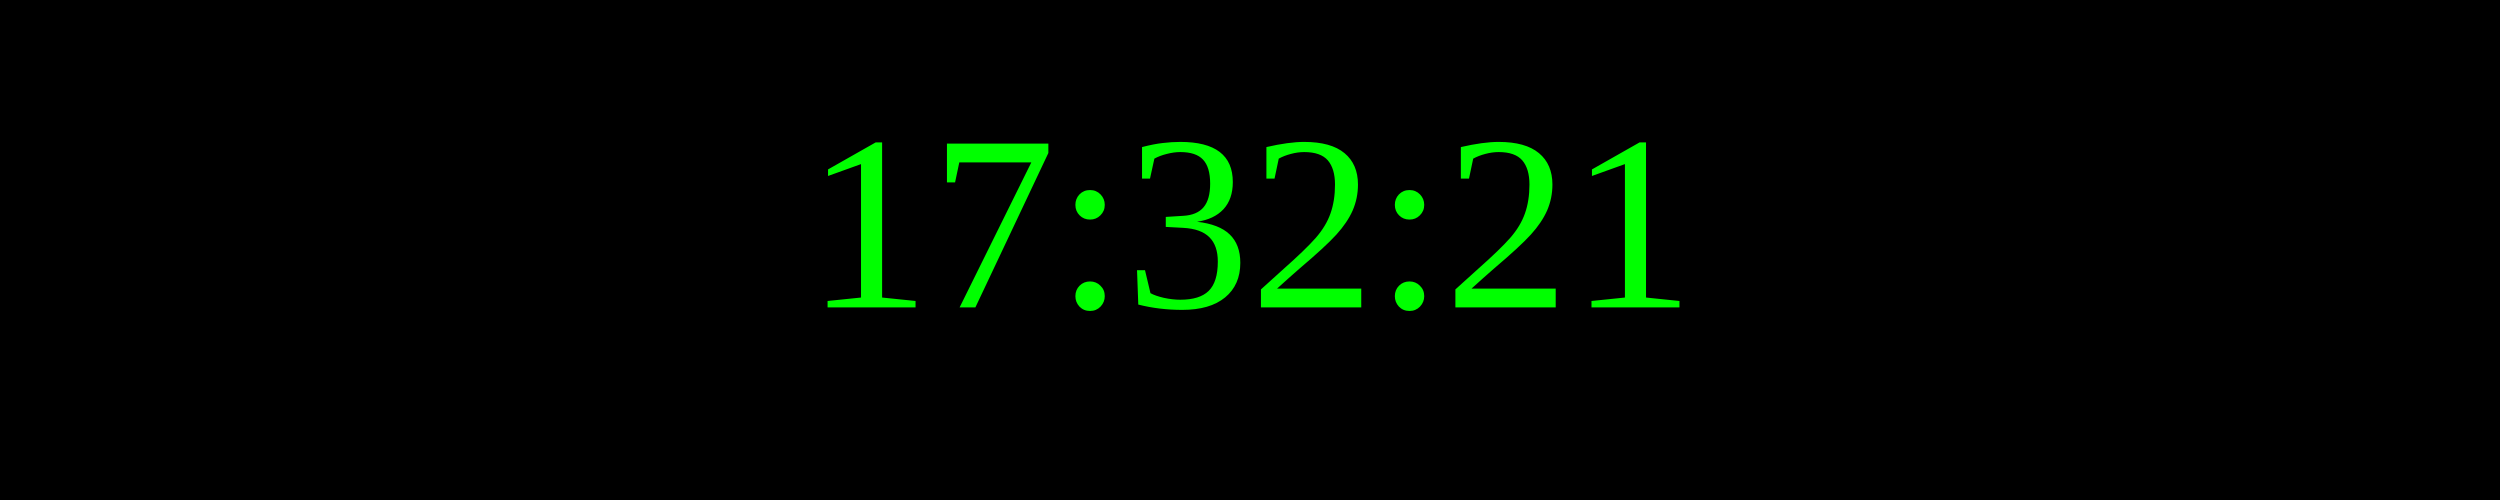
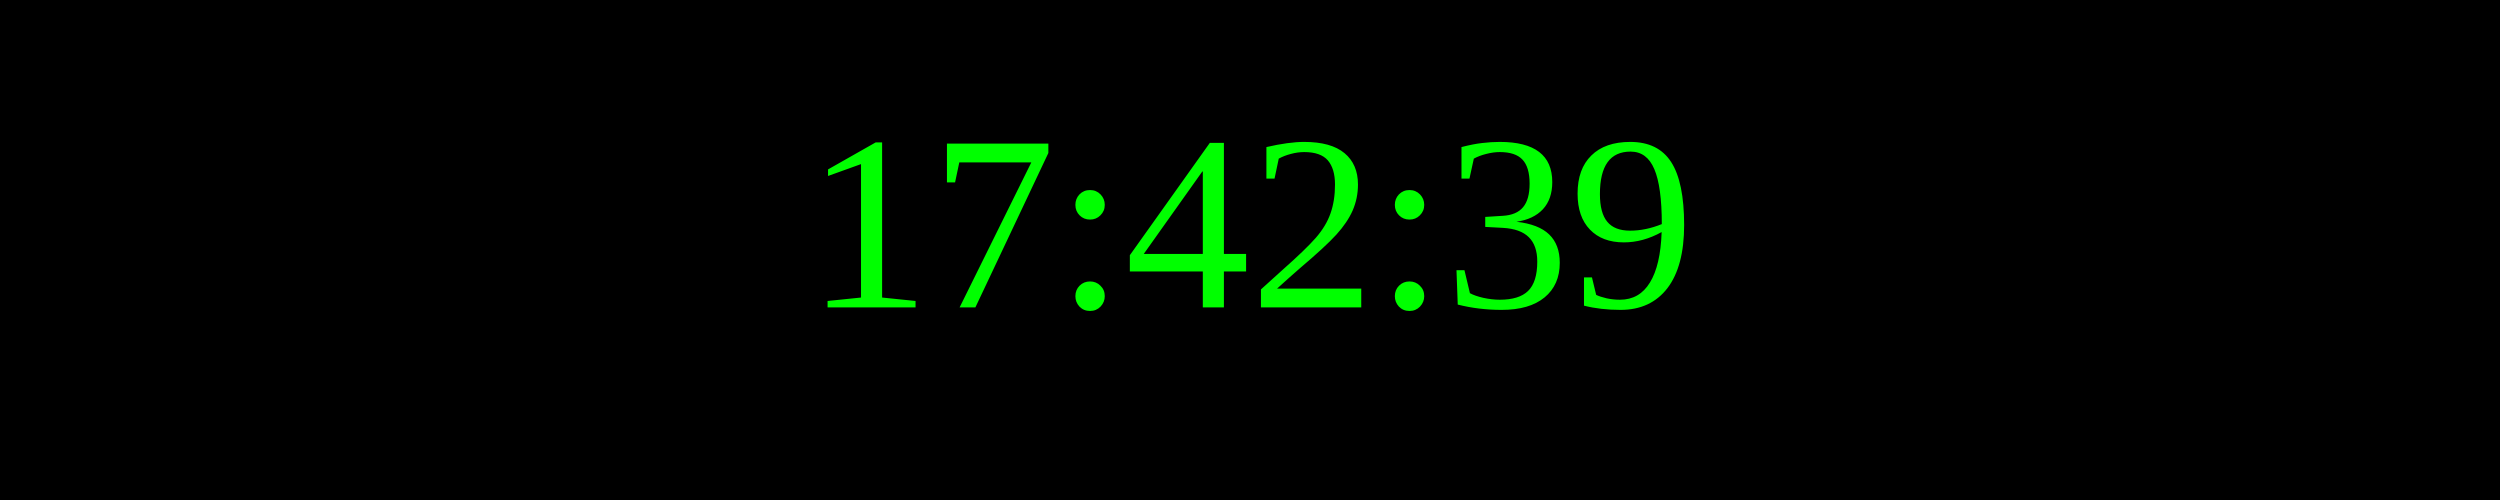
<svg xmlns="http://www.w3.org/2000/svg" width="250" height="50">
  <rect width="100%" height="100%" fill="black" />
  <text x="50%" y="50%" font-size="25" fill="lime" text-anchor="middle" dominant-baseline="middle">
- 17:32:21
+ 17:42:39
</text>
</svg>
